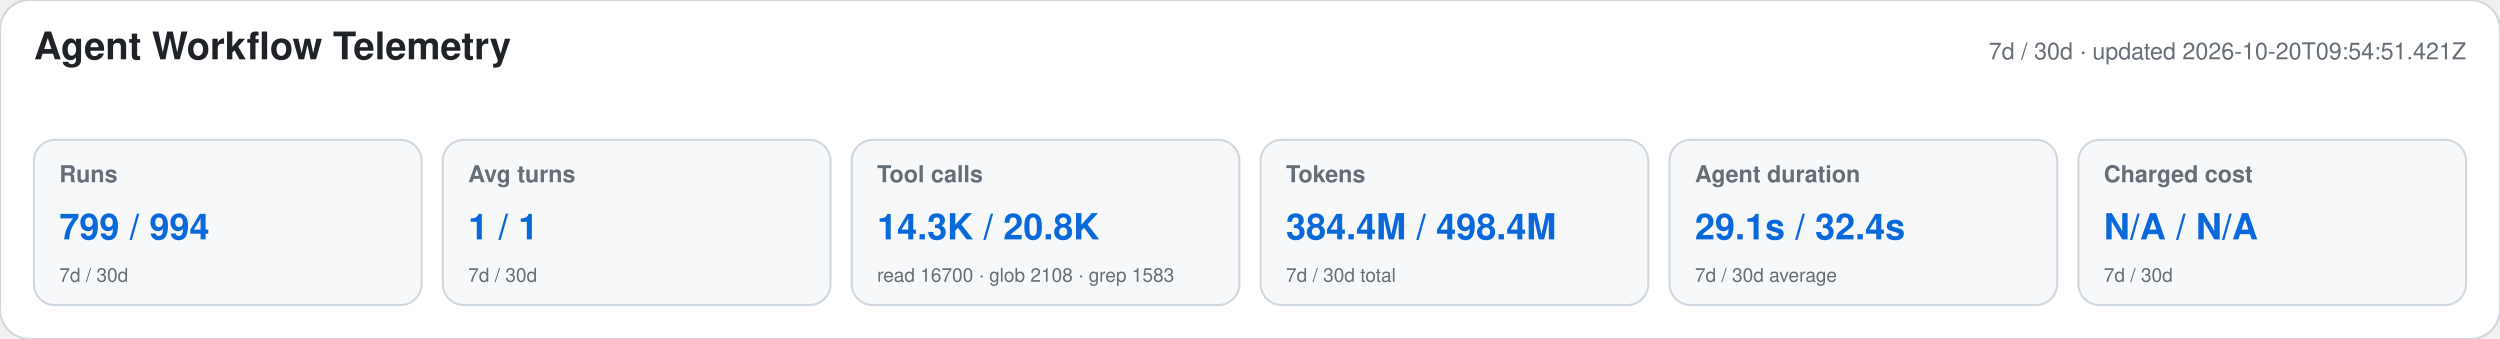
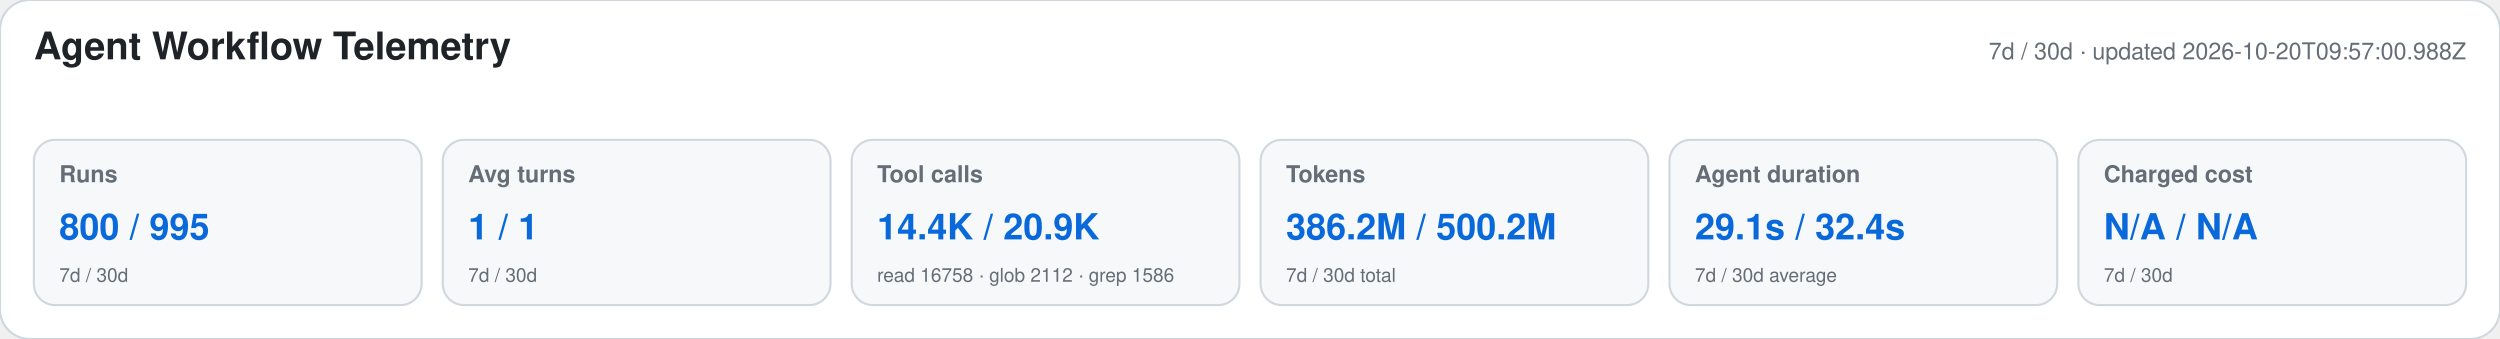
<svg xmlns="http://www.w3.org/2000/svg" width="1180" height="160" viewBox="0 0 1180 160" role="img" aria-labelledby="title desc">
  <style>text{font-family:-apple-system,BlinkMacSystemFont,"Segoe UI",Helvetica,Arial,sans-serif}.heading{font-size:18px;font-weight:650;fill:#1f2328}.meta,.label,.secondary{fill:#656d76}.meta,.label{font-size:11px}.label{font-weight:600}.primary{font-size:17px;font-weight:700;fill:#0969da}.secondary{font-size:9px}</style>
  <rect width="1180" height="160" rx="14" fill="#ffffff" stroke="#d0d7de" />
  <text x="16" y="28" class="heading">Agent Workflow Telemetry</text>
-   <text x="1164" y="28" text-anchor="end" class="meta">7d / 30d · updated 2026-10-20T09:54:51.421Z</text>
+   <text x="1164" y="28" text-anchor="end" class="meta">7d / 30d · updated 2026-10-20T09:57:00.988Z</text>
  <g>
    <rect x="16" y="66" width="183" height="78" rx="10" fill="#f6f8fa" stroke="#d0d7de" />
    <text x="28" y="86" class="label">Runs</text>
-     <text x="28" y="113" class="primary">799 / 994</text>
+     <text x="28" y="113" class="primary">800 / 995</text>
    <text x="28" y="133" class="secondary">7d / 30d</text>
  </g>
  <g>
    <rect x="209" y="66" width="183" height="78" rx="10" fill="#f6f8fa" stroke="#d0d7de" />
    <text x="221" y="86" class="label">Avg turns</text>
    <text x="221" y="113" class="primary">1 / 1</text>
    <text x="221" y="133" class="secondary">7d / 30d</text>
  </g>
  <g>
    <rect x="402" y="66" width="183" height="78" rx="10" fill="#f6f8fa" stroke="#d0d7de" />
    <text x="414" y="86" class="label">Tool calls</text>
-     <text x="414" y="113" class="primary">14.3K / 20.8K</text>
-     <text x="414" y="133" class="secondary">read 16700 · glob 2108 · grep 1583</text>
+     <text x="414" y="113" class="primary">14.4K / 20.9K</text>
+     <text x="414" y="133" class="secondary">read 16758 · glob 2112 · grep 1586</text>
  </g>
  <g>
    <rect x="595" y="66" width="183" height="78" rx="10" fill="#f6f8fa" stroke="#d0d7de" />
    <text x="607" y="86" class="label">Tokens</text>
-     <text x="607" y="113" class="primary">384.4M / 498.4M</text>
+     <text x="607" y="113" class="primary">386.2M / 500.2M</text>
    <text x="607" y="133" class="secondary">7d / 30d total</text>
  </g>
  <g>
    <rect x="788" y="66" width="183" height="78" rx="10" fill="#f6f8fa" stroke="#d0d7de" />
    <text x="800" y="86" class="label">Agent duration</text>
    <text x="800" y="113" class="primary">29.1s / 32.4s</text>
    <text x="800" y="133" class="secondary">7d / 30d average</text>
  </g>
  <g>
    <rect x="981" y="66" width="183" height="78" rx="10" fill="#f6f8fa" stroke="#d0d7de" />
    <text x="993" y="86" class="label">Charged cost</text>
    <text x="993" y="113" class="primary">N/A / N/A</text>
    <text x="993" y="133" class="secondary">7d / 30d</text>
  </g>
</svg>
